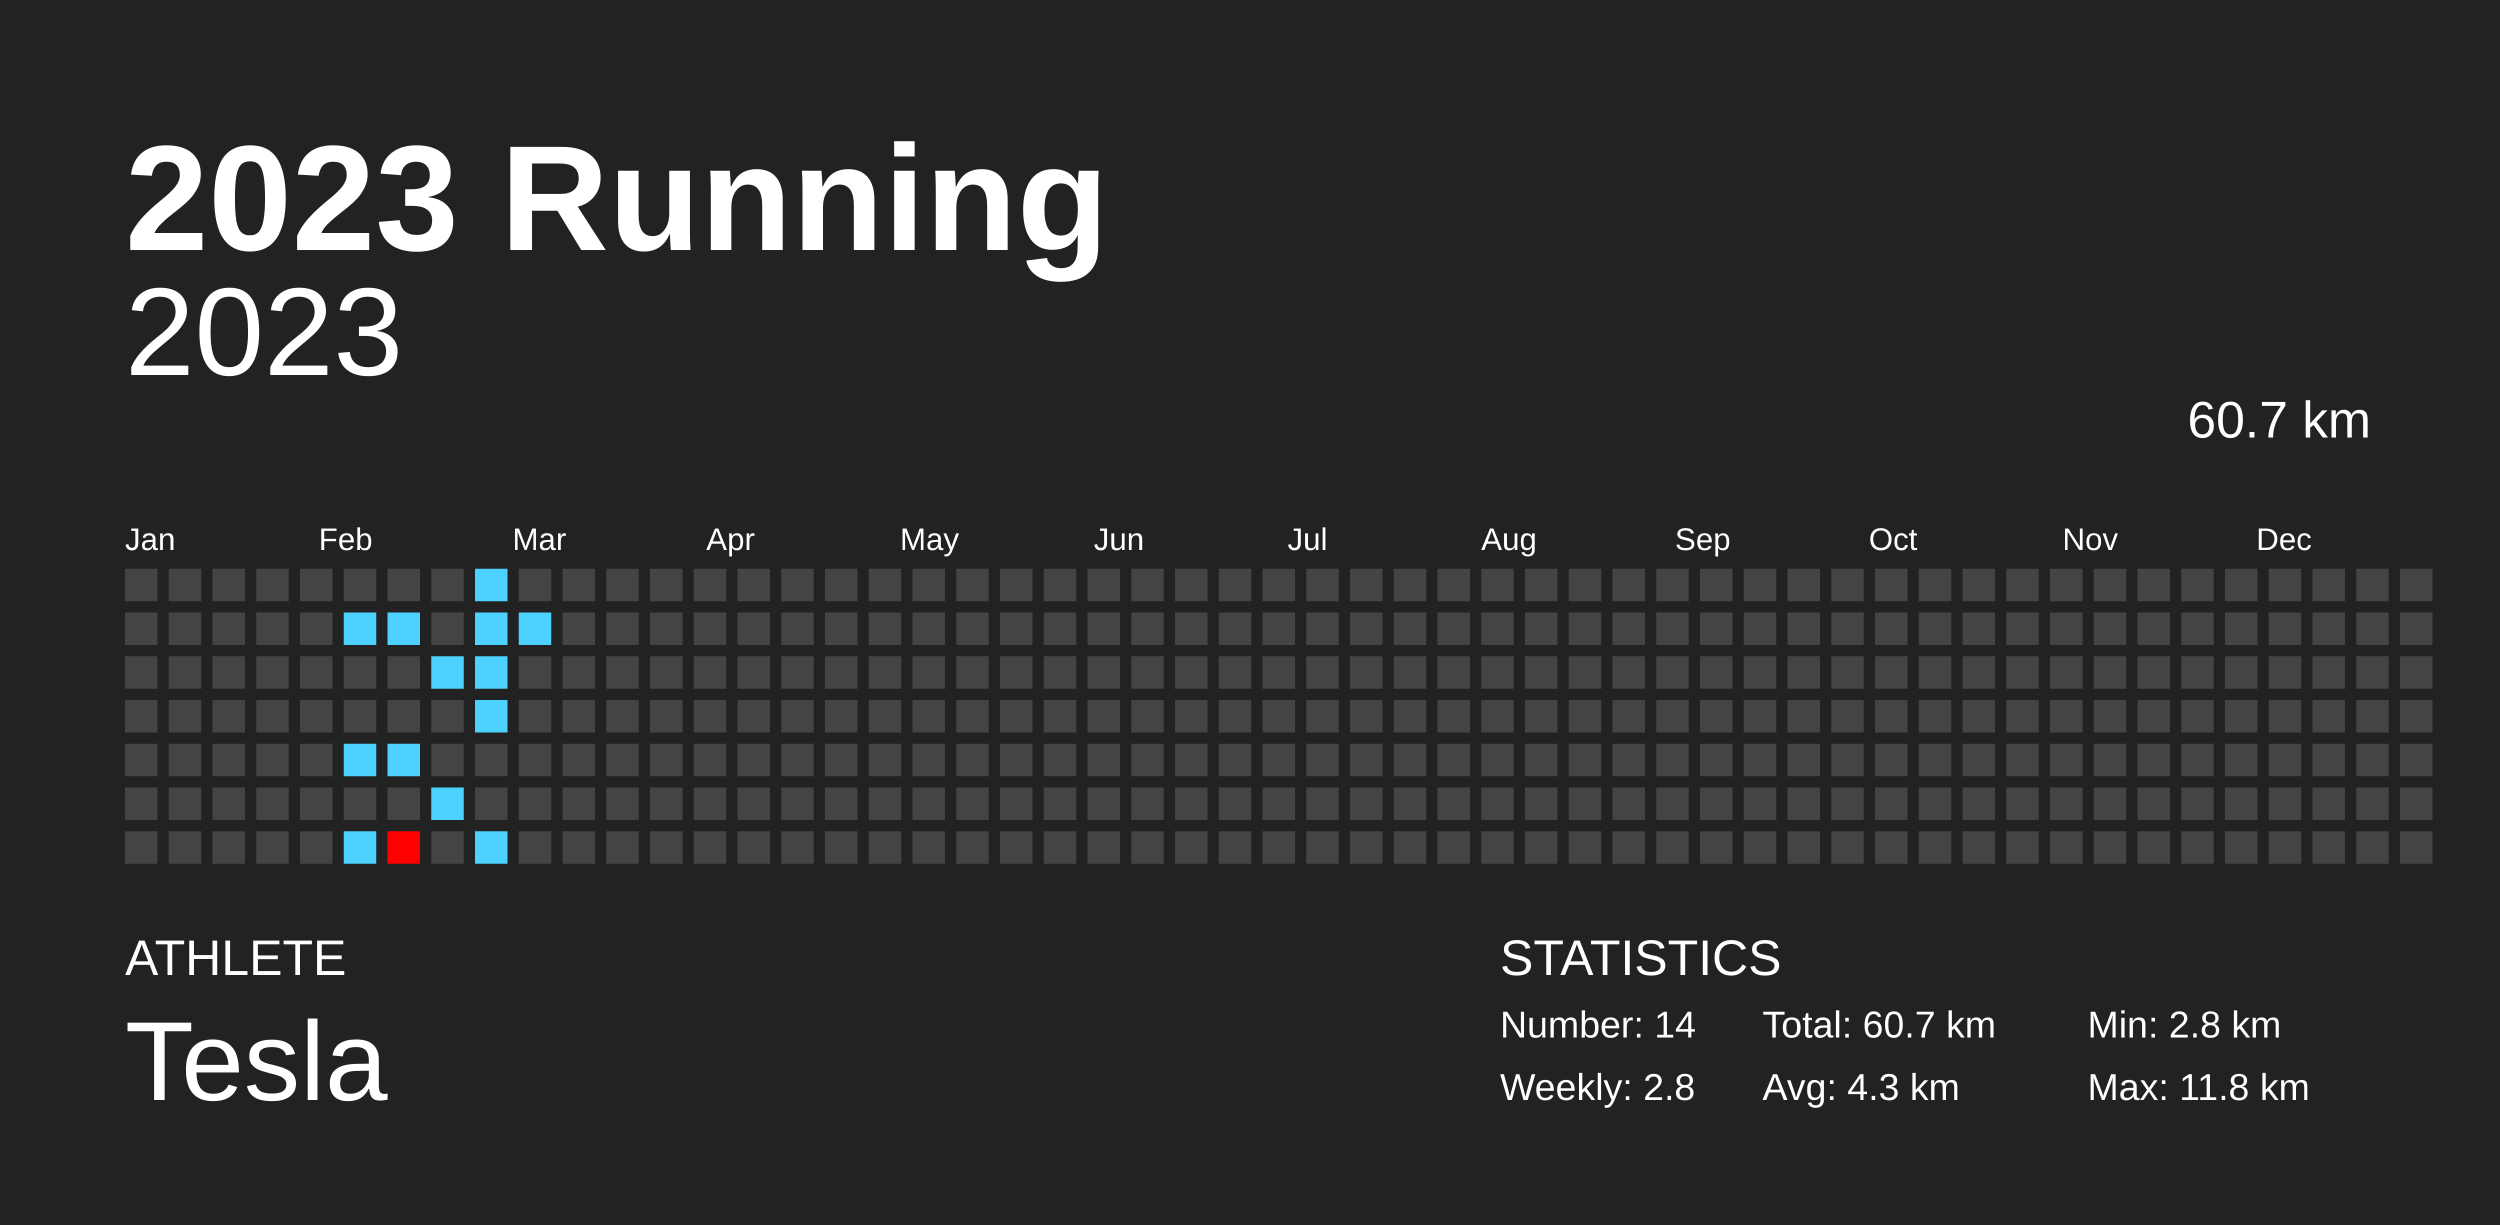
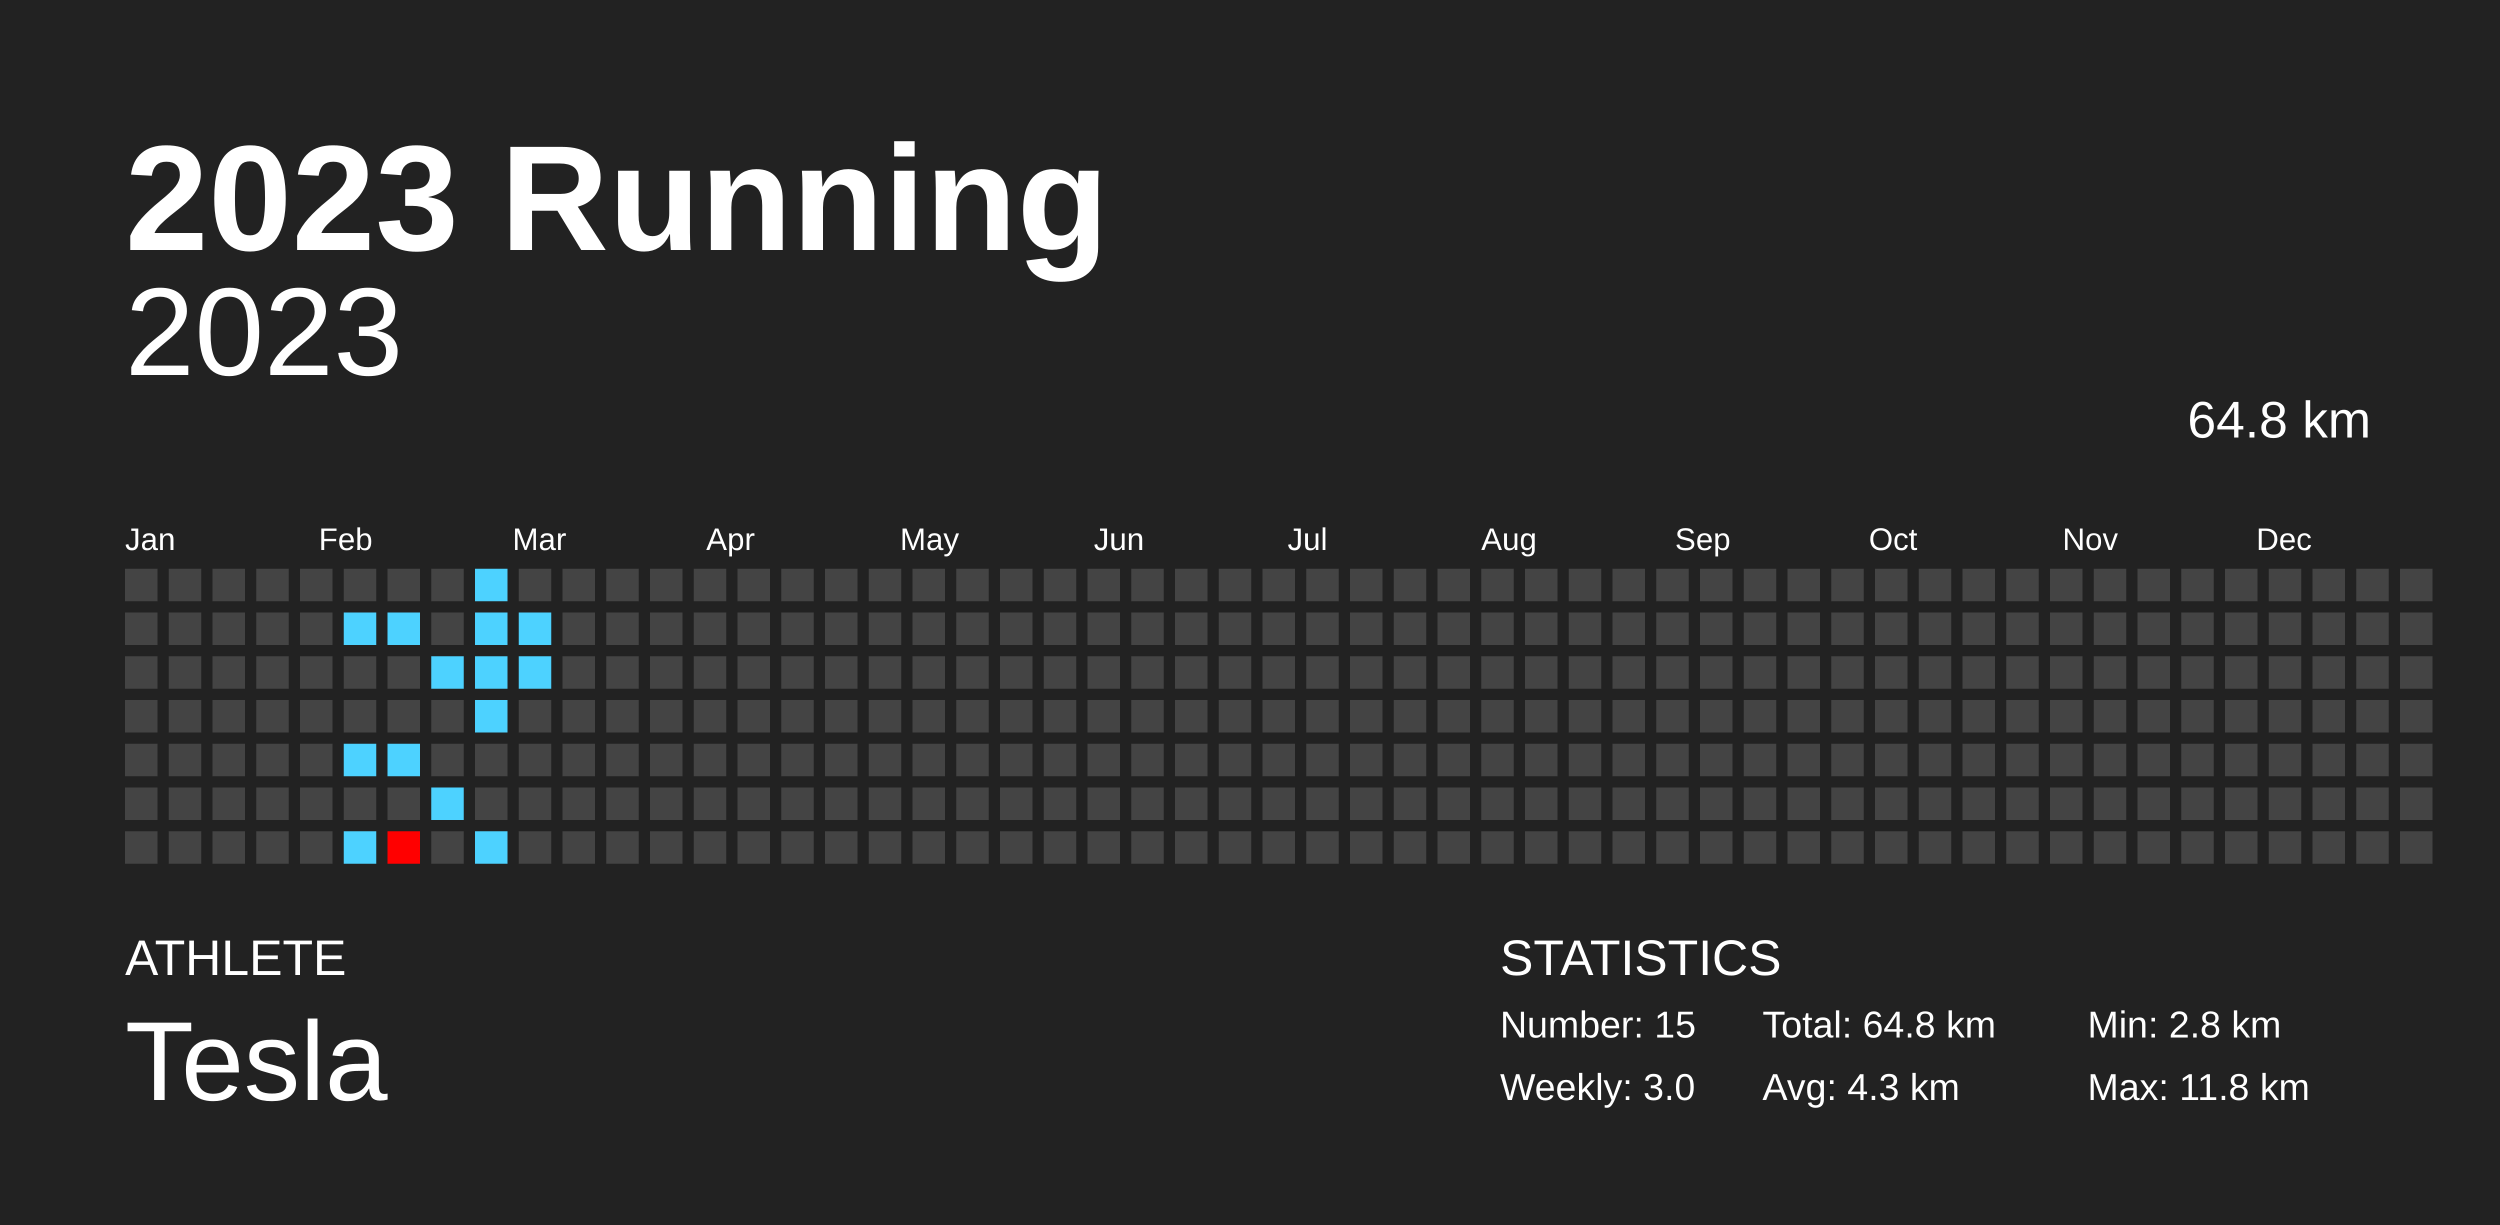
<svg xmlns="http://www.w3.org/2000/svg" baseProfile="full" height="98mm" version="1.1" viewBox="0,0,200,98" width="200mm">
  <defs />
  <rect fill="#222222" height="98" width="200" x="0" y="0" />
  <text fill="#FFFFFF" style="font-size:12px; font-family:Arial; font-weight:bold;" x="10" y="20">2023 Running</text>
  <text fill="#FFFFFF" style="font-size:4px; font-family:Arial" x="10" y="78">ATHLETE</text>
  <text fill="#FFFFFF" style="font-size:9px; font-family:Arial" x="10" y="88">Tesla</text>
  <text fill="#FFFFFF" style="font-size:4px; font-family:Arial" x="120" y="78">STATISTICS</text>
-   <text fill="#FFFFFF" style="font-size:3px; font-family:Arial" x="120" y="83">Number: 14</text>
-   <text fill="#FFFFFF" style="font-size:3px; font-family:Arial" x="120" y="88">Weekly: 2.8</text>
-   <text fill="#FFFFFF" style="font-size:3px; font-family:Arial" x="141" y="83">Total: 60.7 km</text>
+   <text fill="#FFFFFF" style="font-size:3px; font-family:Arial" x="120" y="83">Number: 15</text>
+   <text fill="#FFFFFF" style="font-size:3px; font-family:Arial" x="120" y="88">Weekly: 3.0</text>
+   <text fill="#FFFFFF" style="font-size:3px; font-family:Arial" x="141" y="83">Total: 64.8 km</text>
  <text fill="#FFFFFF" style="font-size:3px; font-family:Arial" x="141" y="88">Avg: 4.3 km</text>
  <text fill="#FFFFFF" style="font-size:3px; font-family:Arial" x="167" y="83">Min: 2.8 km</text>
  <text fill="#FFFFFF" style="font-size:3px; font-family:Arial" x="167" y="88">Max: 11.8 km</text>
  <text alignment-baseline="hanging" fill="#FFFFFF" style="font-size:10.0px; font-family:Arial;" x="10" y="30">2023</text>
-   <text alignment-baseline="hanging" fill="#FFFFFF" style="font-size:4.125px; font-family:Arial;" x="175" y="35">60.7 km</text>
+   <text alignment-baseline="hanging" fill="#FFFFFF" style="font-size:4.125px; font-family:Arial;" x="175" y="35">64.8 km</text>
  <text fill="#FFFFFF" style="font-size:2.5px; font-family:Arial" x="10.0" y="44">Jan</text>
  <text fill="#FFFFFF" style="font-size:2.5px; font-family:Arial" x="25.5" y="44">Feb</text>
  <text fill="#FFFFFF" style="font-size:2.5px; font-family:Arial" x="41.0" y="44">Mar</text>
  <text fill="#FFFFFF" style="font-size:2.5px; font-family:Arial" x="56.5" y="44">Apr</text>
  <text fill="#FFFFFF" style="font-size:2.5px; font-family:Arial" x="72.0" y="44">May</text>
  <text fill="#FFFFFF" style="font-size:2.5px; font-family:Arial" x="87.5" y="44">Jun</text>
  <text fill="#FFFFFF" style="font-size:2.5px; font-family:Arial" x="103.0" y="44">Jul</text>
  <text fill="#FFFFFF" style="font-size:2.5px; font-family:Arial" x="118.5" y="44">Aug</text>
  <text fill="#FFFFFF" style="font-size:2.5px; font-family:Arial" x="134.0" y="44">Sep</text>
  <text fill="#FFFFFF" style="font-size:2.5px; font-family:Arial" x="149.5" y="44">Oct</text>
  <text fill="#FFFFFF" style="font-size:2.5px; font-family:Arial" x="165.0" y="44">Nov</text>
  <text fill="#FFFFFF" style="font-size:2.5px; font-family:Arial" x="180.5" y="44">Dec</text>
  <rect fill="#444444" height="2.6" width="2.6" x="10.0" y="45.5" />
  <rect fill="#444444" height="2.6" width="2.6" x="10.0" y="49.0" />
  <rect fill="#444444" height="2.6" width="2.6" x="10.0" y="52.5" />
  <rect fill="#444444" height="2.6" width="2.6" x="10.0" y="56.0" />
  <rect fill="#444444" height="2.6" width="2.6" x="10.0" y="59.5" />
  <rect fill="#444444" height="2.6" width="2.6" x="10.0" y="63.0" />
  <rect fill="#444444" height="2.6" width="2.6" x="10.0" y="66.5" />
  <rect fill="#444444" height="2.6" width="2.6" x="13.5" y="45.5" />
  <rect fill="#444444" height="2.6" width="2.6" x="13.5" y="49.0" />
  <rect fill="#444444" height="2.6" width="2.6" x="13.5" y="52.5" />
  <rect fill="#444444" height="2.6" width="2.6" x="13.5" y="56.0" />
  <rect fill="#444444" height="2.6" width="2.6" x="13.5" y="59.5" />
  <rect fill="#444444" height="2.6" width="2.6" x="13.5" y="63.0" />
  <rect fill="#444444" height="2.6" width="2.6" x="13.5" y="66.5" />
  <rect fill="#444444" height="2.6" width="2.6" x="17.0" y="45.5" />
  <rect fill="#444444" height="2.6" width="2.6" x="17.0" y="49.0" />
  <rect fill="#444444" height="2.6" width="2.6" x="17.0" y="52.5" />
  <rect fill="#444444" height="2.6" width="2.6" x="17.0" y="56.0" />
  <rect fill="#444444" height="2.6" width="2.6" x="17.0" y="59.5" />
  <rect fill="#444444" height="2.6" width="2.6" x="17.0" y="63.0" />
  <rect fill="#444444" height="2.6" width="2.6" x="17.0" y="66.5" />
  <rect fill="#444444" height="2.6" width="2.6" x="20.5" y="45.5" />
  <rect fill="#444444" height="2.6" width="2.6" x="20.5" y="49.0" />
  <rect fill="#444444" height="2.6" width="2.6" x="20.5" y="52.5" />
  <rect fill="#444444" height="2.6" width="2.6" x="20.5" y="56.0" />
  <rect fill="#444444" height="2.6" width="2.6" x="20.5" y="59.5" />
  <rect fill="#444444" height="2.6" width="2.6" x="20.5" y="63.0" />
  <rect fill="#444444" height="2.6" width="2.6" x="20.5" y="66.5" />
  <rect fill="#444444" height="2.6" width="2.6" x="24.0" y="45.5" />
  <rect fill="#444444" height="2.6" width="2.6" x="24.0" y="49.0" />
  <rect fill="#444444" height="2.6" width="2.6" x="24.0" y="52.5" />
  <rect fill="#444444" height="2.6" width="2.6" x="24.0" y="56.0" />
  <rect fill="#444444" height="2.6" width="2.6" x="24.0" y="59.5" />
  <rect fill="#444444" height="2.6" width="2.6" x="24.0" y="63.0" />
  <rect fill="#444444" height="2.6" width="2.6" x="24.0" y="66.5" />
  <rect fill="#444444" height="2.6" width="2.6" x="27.5" y="45.5" />
  <rect fill="#4dd2ff" height="2.6" width="2.6" x="27.5" y="49.0" />
  <rect fill="#444444" height="2.6" width="2.6" x="27.5" y="52.5" />
  <rect fill="#444444" height="2.6" width="2.6" x="27.5" y="56.0" />
  <rect fill="#4dd2ff" height="2.6" width="2.6" x="27.5" y="59.5" />
  <rect fill="#444444" height="2.6" width="2.6" x="27.5" y="63.0" />
  <rect fill="#4dd2ff" height="2.6" width="2.6" x="27.5" y="66.5" />
  <rect fill="#444444" height="2.6" width="2.6" x="31.0" y="45.5" />
  <rect fill="#4dd2ff" height="2.6" width="2.6" x="31.0" y="49.0" />
  <rect fill="#444444" height="2.6" width="2.6" x="31.0" y="52.5" />
  <rect fill="#444444" height="2.6" width="2.6" x="31.0" y="56.0" />
  <rect fill="#4dd2ff" height="2.6" width="2.6" x="31.0" y="59.5" />
  <rect fill="#444444" height="2.6" width="2.6" x="31.0" y="63.0" />
  <rect fill="#ff0000" height="2.6" width="2.6" x="31.0" y="66.5" />
  <rect fill="#444444" height="2.6" width="2.6" x="34.5" y="45.5" />
  <rect fill="#444444" height="2.6" width="2.6" x="34.5" y="49.0" />
  <rect fill="#4dd2ff" height="2.6" width="2.6" x="34.5" y="52.5" />
  <rect fill="#444444" height="2.6" width="2.6" x="34.5" y="56.0" />
  <rect fill="#444444" height="2.6" width="2.6" x="34.5" y="59.5" />
  <rect fill="#4dd2ff" height="2.6" width="2.6" x="34.5" y="63.0" />
  <rect fill="#444444" height="2.6" width="2.6" x="34.5" y="66.5" />
  <rect fill="#4dd2ff" height="2.6" width="2.6" x="38.0" y="45.5" />
  <rect fill="#4dd2ff" height="2.6" width="2.6" x="38.0" y="49.0" />
  <rect fill="#4dd2ff" height="2.6" width="2.6" x="38.0" y="52.5" />
  <rect fill="#4dd2ff" height="2.6" width="2.6" x="38.0" y="56.0" />
  <rect fill="#444444" height="2.6" width="2.6" x="38.0" y="59.5" />
  <rect fill="#444444" height="2.6" width="2.6" x="38.0" y="63.0" />
  <rect fill="#4dd2ff" height="2.6" width="2.6" x="38.0" y="66.5" />
  <rect fill="#444444" height="2.6" width="2.6" x="41.5" y="45.5" />
  <rect fill="#4dd2ff" height="2.6" width="2.6" x="41.5" y="49.0" />
-   <rect fill="#444444" height="2.6" width="2.6" x="41.5" y="52.5" />
+   <rect fill="#4dd2ff" height="2.6" width="2.6" x="41.5" y="52.5" />
  <rect fill="#444444" height="2.6" width="2.6" x="41.5" y="56.0" />
  <rect fill="#444444" height="2.6" width="2.6" x="41.5" y="59.5" />
  <rect fill="#444444" height="2.6" width="2.6" x="41.5" y="63.0" />
  <rect fill="#444444" height="2.6" width="2.6" x="41.5" y="66.5" />
  <rect fill="#444444" height="2.6" width="2.6" x="45.0" y="45.5" />
  <rect fill="#444444" height="2.6" width="2.6" x="45.0" y="49.0" />
  <rect fill="#444444" height="2.6" width="2.6" x="45.0" y="52.5" />
  <rect fill="#444444" height="2.6" width="2.6" x="45.0" y="56.0" />
  <rect fill="#444444" height="2.6" width="2.6" x="45.0" y="59.5" />
  <rect fill="#444444" height="2.6" width="2.6" x="45.0" y="63.0" />
  <rect fill="#444444" height="2.6" width="2.6" x="45.0" y="66.5" />
  <rect fill="#444444" height="2.6" width="2.6" x="48.5" y="45.5" />
  <rect fill="#444444" height="2.6" width="2.6" x="48.5" y="49.0" />
  <rect fill="#444444" height="2.6" width="2.6" x="48.5" y="52.5" />
  <rect fill="#444444" height="2.6" width="2.6" x="48.5" y="56.0" />
  <rect fill="#444444" height="2.6" width="2.6" x="48.5" y="59.5" />
  <rect fill="#444444" height="2.6" width="2.6" x="48.5" y="63.0" />
  <rect fill="#444444" height="2.6" width="2.6" x="48.5" y="66.5" />
  <rect fill="#444444" height="2.6" width="2.6" x="52.0" y="45.5" />
  <rect fill="#444444" height="2.6" width="2.6" x="52.0" y="49.0" />
  <rect fill="#444444" height="2.6" width="2.6" x="52.0" y="52.5" />
  <rect fill="#444444" height="2.6" width="2.6" x="52.0" y="56.0" />
  <rect fill="#444444" height="2.6" width="2.6" x="52.0" y="59.5" />
  <rect fill="#444444" height="2.6" width="2.6" x="52.0" y="63.0" />
  <rect fill="#444444" height="2.6" width="2.6" x="52.0" y="66.5" />
  <rect fill="#444444" height="2.6" width="2.6" x="55.5" y="45.5" />
  <rect fill="#444444" height="2.6" width="2.6" x="55.5" y="49.0" />
  <rect fill="#444444" height="2.6" width="2.6" x="55.5" y="52.5" />
  <rect fill="#444444" height="2.6" width="2.6" x="55.5" y="56.0" />
  <rect fill="#444444" height="2.6" width="2.6" x="55.5" y="59.5" />
  <rect fill="#444444" height="2.6" width="2.6" x="55.5" y="63.0" />
  <rect fill="#444444" height="2.6" width="2.6" x="55.5" y="66.5" />
  <rect fill="#444444" height="2.6" width="2.6" x="59.0" y="45.5" />
  <rect fill="#444444" height="2.6" width="2.6" x="59.0" y="49.0" />
  <rect fill="#444444" height="2.6" width="2.6" x="59.0" y="52.5" />
  <rect fill="#444444" height="2.6" width="2.6" x="59.0" y="56.0" />
  <rect fill="#444444" height="2.6" width="2.6" x="59.0" y="59.5" />
  <rect fill="#444444" height="2.6" width="2.6" x="59.0" y="63.0" />
  <rect fill="#444444" height="2.6" width="2.6" x="59.0" y="66.5" />
  <rect fill="#444444" height="2.6" width="2.6" x="62.5" y="45.5" />
  <rect fill="#444444" height="2.6" width="2.6" x="62.5" y="49.0" />
  <rect fill="#444444" height="2.6" width="2.6" x="62.5" y="52.5" />
  <rect fill="#444444" height="2.6" width="2.6" x="62.5" y="56.0" />
  <rect fill="#444444" height="2.6" width="2.6" x="62.5" y="59.5" />
  <rect fill="#444444" height="2.6" width="2.6" x="62.5" y="63.0" />
  <rect fill="#444444" height="2.6" width="2.6" x="62.5" y="66.5" />
  <rect fill="#444444" height="2.6" width="2.6" x="66.0" y="45.5" />
  <rect fill="#444444" height="2.6" width="2.6" x="66.0" y="49.0" />
  <rect fill="#444444" height="2.6" width="2.6" x="66.0" y="52.5" />
  <rect fill="#444444" height="2.6" width="2.6" x="66.0" y="56.0" />
  <rect fill="#444444" height="2.6" width="2.6" x="66.0" y="59.5" />
  <rect fill="#444444" height="2.6" width="2.6" x="66.0" y="63.0" />
  <rect fill="#444444" height="2.6" width="2.6" x="66.0" y="66.5" />
  <rect fill="#444444" height="2.6" width="2.6" x="69.5" y="45.5" />
  <rect fill="#444444" height="2.6" width="2.6" x="69.5" y="49.0" />
  <rect fill="#444444" height="2.6" width="2.6" x="69.5" y="52.5" />
  <rect fill="#444444" height="2.6" width="2.6" x="69.5" y="56.0" />
  <rect fill="#444444" height="2.6" width="2.6" x="69.5" y="59.5" />
  <rect fill="#444444" height="2.6" width="2.6" x="69.5" y="63.0" />
  <rect fill="#444444" height="2.6" width="2.6" x="69.5" y="66.5" />
  <rect fill="#444444" height="2.6" width="2.6" x="73.0" y="45.5" />
  <rect fill="#444444" height="2.6" width="2.6" x="73.0" y="49.0" />
  <rect fill="#444444" height="2.6" width="2.6" x="73.0" y="52.5" />
  <rect fill="#444444" height="2.6" width="2.6" x="73.0" y="56.0" />
  <rect fill="#444444" height="2.6" width="2.6" x="73.0" y="59.5" />
  <rect fill="#444444" height="2.6" width="2.6" x="73.0" y="63.0" />
  <rect fill="#444444" height="2.6" width="2.6" x="73.0" y="66.5" />
  <rect fill="#444444" height="2.6" width="2.6" x="76.5" y="45.5" />
  <rect fill="#444444" height="2.6" width="2.6" x="76.5" y="49.0" />
  <rect fill="#444444" height="2.6" width="2.6" x="76.5" y="52.5" />
  <rect fill="#444444" height="2.6" width="2.6" x="76.5" y="56.0" />
  <rect fill="#444444" height="2.6" width="2.6" x="76.5" y="59.5" />
  <rect fill="#444444" height="2.6" width="2.6" x="76.5" y="63.0" />
  <rect fill="#444444" height="2.6" width="2.6" x="76.5" y="66.5" />
  <rect fill="#444444" height="2.6" width="2.6" x="80.0" y="45.5" />
  <rect fill="#444444" height="2.6" width="2.6" x="80.0" y="49.0" />
  <rect fill="#444444" height="2.6" width="2.6" x="80.0" y="52.5" />
  <rect fill="#444444" height="2.6" width="2.6" x="80.0" y="56.0" />
  <rect fill="#444444" height="2.6" width="2.6" x="80.0" y="59.5" />
  <rect fill="#444444" height="2.6" width="2.6" x="80.0" y="63.0" />
  <rect fill="#444444" height="2.6" width="2.6" x="80.0" y="66.5" />
  <rect fill="#444444" height="2.6" width="2.6" x="83.5" y="45.5" />
  <rect fill="#444444" height="2.6" width="2.6" x="83.5" y="49.0" />
  <rect fill="#444444" height="2.6" width="2.6" x="83.5" y="52.5" />
  <rect fill="#444444" height="2.6" width="2.6" x="83.5" y="56.0" />
  <rect fill="#444444" height="2.6" width="2.6" x="83.5" y="59.5" />
  <rect fill="#444444" height="2.6" width="2.6" x="83.5" y="63.0" />
  <rect fill="#444444" height="2.6" width="2.6" x="83.5" y="66.5" />
  <rect fill="#444444" height="2.6" width="2.6" x="87.0" y="45.5" />
  <rect fill="#444444" height="2.6" width="2.6" x="87.0" y="49.0" />
  <rect fill="#444444" height="2.6" width="2.6" x="87.0" y="52.5" />
  <rect fill="#444444" height="2.6" width="2.6" x="87.0" y="56.0" />
  <rect fill="#444444" height="2.6" width="2.6" x="87.0" y="59.5" />
  <rect fill="#444444" height="2.6" width="2.6" x="87.0" y="63.0" />
  <rect fill="#444444" height="2.6" width="2.6" x="87.0" y="66.5" />
  <rect fill="#444444" height="2.6" width="2.6" x="90.5" y="45.5" />
  <rect fill="#444444" height="2.6" width="2.6" x="90.5" y="49.0" />
  <rect fill="#444444" height="2.6" width="2.6" x="90.5" y="52.5" />
  <rect fill="#444444" height="2.6" width="2.6" x="90.5" y="56.0" />
  <rect fill="#444444" height="2.6" width="2.6" x="90.5" y="59.5" />
  <rect fill="#444444" height="2.6" width="2.6" x="90.5" y="63.0" />
  <rect fill="#444444" height="2.6" width="2.6" x="90.5" y="66.5" />
  <rect fill="#444444" height="2.6" width="2.6" x="94.0" y="45.5" />
  <rect fill="#444444" height="2.6" width="2.6" x="94.0" y="49.0" />
  <rect fill="#444444" height="2.6" width="2.6" x="94.0" y="52.5" />
  <rect fill="#444444" height="2.6" width="2.6" x="94.0" y="56.0" />
  <rect fill="#444444" height="2.6" width="2.6" x="94.0" y="59.5" />
  <rect fill="#444444" height="2.6" width="2.6" x="94.0" y="63.0" />
  <rect fill="#444444" height="2.6" width="2.6" x="94.0" y="66.5" />
  <rect fill="#444444" height="2.6" width="2.6" x="97.5" y="45.5" />
  <rect fill="#444444" height="2.6" width="2.6" x="97.5" y="49.0" />
  <rect fill="#444444" height="2.6" width="2.6" x="97.5" y="52.5" />
  <rect fill="#444444" height="2.6" width="2.6" x="97.5" y="56.0" />
  <rect fill="#444444" height="2.6" width="2.6" x="97.5" y="59.5" />
  <rect fill="#444444" height="2.6" width="2.6" x="97.5" y="63.0" />
  <rect fill="#444444" height="2.6" width="2.6" x="97.5" y="66.5" />
  <rect fill="#444444" height="2.6" width="2.6" x="101.0" y="45.5" />
  <rect fill="#444444" height="2.6" width="2.6" x="101.0" y="49.0" />
  <rect fill="#444444" height="2.6" width="2.6" x="101.0" y="52.5" />
  <rect fill="#444444" height="2.6" width="2.6" x="101.0" y="56.0" />
  <rect fill="#444444" height="2.6" width="2.6" x="101.0" y="59.5" />
  <rect fill="#444444" height="2.6" width="2.6" x="101.0" y="63.0" />
  <rect fill="#444444" height="2.6" width="2.6" x="101.0" y="66.5" />
  <rect fill="#444444" height="2.6" width="2.6" x="104.5" y="45.5" />
  <rect fill="#444444" height="2.6" width="2.6" x="104.5" y="49.0" />
  <rect fill="#444444" height="2.6" width="2.6" x="104.5" y="52.5" />
  <rect fill="#444444" height="2.6" width="2.6" x="104.5" y="56.0" />
  <rect fill="#444444" height="2.6" width="2.6" x="104.5" y="59.5" />
  <rect fill="#444444" height="2.6" width="2.6" x="104.5" y="63.0" />
  <rect fill="#444444" height="2.6" width="2.6" x="104.5" y="66.5" />
  <rect fill="#444444" height="2.6" width="2.6" x="108.0" y="45.5" />
  <rect fill="#444444" height="2.6" width="2.6" x="108.0" y="49.0" />
  <rect fill="#444444" height="2.6" width="2.6" x="108.0" y="52.5" />
  <rect fill="#444444" height="2.6" width="2.6" x="108.0" y="56.0" />
  <rect fill="#444444" height="2.6" width="2.6" x="108.0" y="59.5" />
  <rect fill="#444444" height="2.6" width="2.6" x="108.0" y="63.0" />
  <rect fill="#444444" height="2.6" width="2.6" x="108.0" y="66.5" />
  <rect fill="#444444" height="2.6" width="2.6" x="111.5" y="45.5" />
  <rect fill="#444444" height="2.6" width="2.6" x="111.5" y="49.0" />
  <rect fill="#444444" height="2.6" width="2.6" x="111.5" y="52.5" />
  <rect fill="#444444" height="2.6" width="2.6" x="111.5" y="56.0" />
  <rect fill="#444444" height="2.6" width="2.6" x="111.5" y="59.5" />
  <rect fill="#444444" height="2.6" width="2.6" x="111.5" y="63.0" />
  <rect fill="#444444" height="2.6" width="2.6" x="111.5" y="66.5" />
  <rect fill="#444444" height="2.6" width="2.6" x="115.0" y="45.5" />
  <rect fill="#444444" height="2.6" width="2.6" x="115.0" y="49.0" />
  <rect fill="#444444" height="2.6" width="2.6" x="115.0" y="52.5" />
  <rect fill="#444444" height="2.6" width="2.6" x="115.0" y="56.0" />
  <rect fill="#444444" height="2.6" width="2.6" x="115.0" y="59.5" />
  <rect fill="#444444" height="2.6" width="2.6" x="115.0" y="63.0" />
  <rect fill="#444444" height="2.6" width="2.6" x="115.0" y="66.5" />
  <rect fill="#444444" height="2.6" width="2.6" x="118.5" y="45.5" />
  <rect fill="#444444" height="2.6" width="2.6" x="118.5" y="49.0" />
  <rect fill="#444444" height="2.6" width="2.6" x="118.5" y="52.5" />
  <rect fill="#444444" height="2.6" width="2.6" x="118.5" y="56.0" />
  <rect fill="#444444" height="2.6" width="2.6" x="118.5" y="59.5" />
  <rect fill="#444444" height="2.6" width="2.6" x="118.5" y="63.0" />
  <rect fill="#444444" height="2.6" width="2.6" x="118.5" y="66.5" />
  <rect fill="#444444" height="2.6" width="2.6" x="122.0" y="45.5" />
  <rect fill="#444444" height="2.6" width="2.6" x="122.0" y="49.0" />
  <rect fill="#444444" height="2.6" width="2.6" x="122.0" y="52.5" />
  <rect fill="#444444" height="2.6" width="2.6" x="122.0" y="56.0" />
  <rect fill="#444444" height="2.6" width="2.6" x="122.0" y="59.5" />
  <rect fill="#444444" height="2.6" width="2.6" x="122.0" y="63.0" />
  <rect fill="#444444" height="2.6" width="2.6" x="122.0" y="66.5" />
  <rect fill="#444444" height="2.6" width="2.6" x="125.5" y="45.5" />
  <rect fill="#444444" height="2.6" width="2.6" x="125.5" y="49.0" />
  <rect fill="#444444" height="2.6" width="2.6" x="125.5" y="52.5" />
  <rect fill="#444444" height="2.6" width="2.6" x="125.5" y="56.0" />
  <rect fill="#444444" height="2.6" width="2.6" x="125.5" y="59.5" />
  <rect fill="#444444" height="2.6" width="2.6" x="125.5" y="63.0" />
  <rect fill="#444444" height="2.6" width="2.6" x="125.5" y="66.5" />
  <rect fill="#444444" height="2.6" width="2.6" x="129.0" y="45.5" />
  <rect fill="#444444" height="2.6" width="2.6" x="129.0" y="49.0" />
  <rect fill="#444444" height="2.6" width="2.6" x="129.0" y="52.5" />
  <rect fill="#444444" height="2.6" width="2.6" x="129.0" y="56.0" />
  <rect fill="#444444" height="2.6" width="2.6" x="129.0" y="59.5" />
  <rect fill="#444444" height="2.6" width="2.6" x="129.0" y="63.0" />
  <rect fill="#444444" height="2.6" width="2.6" x="129.0" y="66.5" />
  <rect fill="#444444" height="2.6" width="2.6" x="132.5" y="45.5" />
  <rect fill="#444444" height="2.6" width="2.6" x="132.5" y="49.0" />
  <rect fill="#444444" height="2.6" width="2.6" x="132.5" y="52.5" />
  <rect fill="#444444" height="2.6" width="2.6" x="132.5" y="56.0" />
  <rect fill="#444444" height="2.6" width="2.6" x="132.5" y="59.5" />
  <rect fill="#444444" height="2.6" width="2.6" x="132.5" y="63.0" />
  <rect fill="#444444" height="2.6" width="2.6" x="132.5" y="66.5" />
  <rect fill="#444444" height="2.6" width="2.6" x="136.0" y="45.5" />
  <rect fill="#444444" height="2.6" width="2.6" x="136.0" y="49.0" />
  <rect fill="#444444" height="2.6" width="2.6" x="136.0" y="52.5" />
  <rect fill="#444444" height="2.6" width="2.6" x="136.0" y="56.0" />
  <rect fill="#444444" height="2.6" width="2.6" x="136.0" y="59.5" />
  <rect fill="#444444" height="2.6" width="2.6" x="136.0" y="63.0" />
  <rect fill="#444444" height="2.6" width="2.6" x="136.0" y="66.5" />
  <rect fill="#444444" height="2.6" width="2.6" x="139.5" y="45.5" />
  <rect fill="#444444" height="2.6" width="2.6" x="139.5" y="49.0" />
  <rect fill="#444444" height="2.6" width="2.6" x="139.5" y="52.5" />
  <rect fill="#444444" height="2.6" width="2.6" x="139.5" y="56.0" />
  <rect fill="#444444" height="2.6" width="2.6" x="139.5" y="59.5" />
  <rect fill="#444444" height="2.6" width="2.6" x="139.5" y="63.0" />
  <rect fill="#444444" height="2.6" width="2.6" x="139.5" y="66.5" />
  <rect fill="#444444" height="2.6" width="2.6" x="143.0" y="45.5" />
  <rect fill="#444444" height="2.6" width="2.6" x="143.0" y="49.0" />
  <rect fill="#444444" height="2.6" width="2.6" x="143.0" y="52.5" />
  <rect fill="#444444" height="2.6" width="2.6" x="143.0" y="56.0" />
  <rect fill="#444444" height="2.6" width="2.6" x="143.0" y="59.5" />
  <rect fill="#444444" height="2.6" width="2.6" x="143.0" y="63.0" />
  <rect fill="#444444" height="2.6" width="2.6" x="143.0" y="66.5" />
  <rect fill="#444444" height="2.6" width="2.6" x="146.5" y="45.5" />
  <rect fill="#444444" height="2.6" width="2.6" x="146.5" y="49.0" />
  <rect fill="#444444" height="2.6" width="2.6" x="146.5" y="52.5" />
  <rect fill="#444444" height="2.6" width="2.6" x="146.5" y="56.0" />
  <rect fill="#444444" height="2.6" width="2.6" x="146.5" y="59.5" />
  <rect fill="#444444" height="2.6" width="2.6" x="146.5" y="63.0" />
  <rect fill="#444444" height="2.6" width="2.6" x="146.5" y="66.5" />
  <rect fill="#444444" height="2.6" width="2.6" x="150.0" y="45.5" />
  <rect fill="#444444" height="2.6" width="2.6" x="150.0" y="49.0" />
  <rect fill="#444444" height="2.6" width="2.6" x="150.0" y="52.5" />
  <rect fill="#444444" height="2.6" width="2.6" x="150.0" y="56.0" />
  <rect fill="#444444" height="2.6" width="2.6" x="150.0" y="59.5" />
  <rect fill="#444444" height="2.6" width="2.6" x="150.0" y="63.0" />
  <rect fill="#444444" height="2.6" width="2.6" x="150.0" y="66.5" />
  <rect fill="#444444" height="2.6" width="2.6" x="153.5" y="45.5" />
  <rect fill="#444444" height="2.6" width="2.6" x="153.5" y="49.0" />
  <rect fill="#444444" height="2.6" width="2.6" x="153.5" y="52.5" />
  <rect fill="#444444" height="2.6" width="2.6" x="153.5" y="56.0" />
  <rect fill="#444444" height="2.6" width="2.6" x="153.5" y="59.5" />
  <rect fill="#444444" height="2.6" width="2.6" x="153.5" y="63.0" />
  <rect fill="#444444" height="2.6" width="2.6" x="153.5" y="66.5" />
  <rect fill="#444444" height="2.6" width="2.6" x="157.0" y="45.5" />
  <rect fill="#444444" height="2.6" width="2.6" x="157.0" y="49.0" />
  <rect fill="#444444" height="2.6" width="2.6" x="157.0" y="52.5" />
  <rect fill="#444444" height="2.6" width="2.6" x="157.0" y="56.0" />
  <rect fill="#444444" height="2.6" width="2.6" x="157.0" y="59.5" />
  <rect fill="#444444" height="2.6" width="2.6" x="157.0" y="63.0" />
  <rect fill="#444444" height="2.6" width="2.6" x="157.0" y="66.5" />
  <rect fill="#444444" height="2.6" width="2.6" x="160.5" y="45.5" />
  <rect fill="#444444" height="2.6" width="2.6" x="160.5" y="49.0" />
  <rect fill="#444444" height="2.6" width="2.6" x="160.5" y="52.5" />
  <rect fill="#444444" height="2.6" width="2.6" x="160.5" y="56.0" />
  <rect fill="#444444" height="2.6" width="2.6" x="160.5" y="59.5" />
  <rect fill="#444444" height="2.6" width="2.6" x="160.5" y="63.0" />
  <rect fill="#444444" height="2.6" width="2.6" x="160.5" y="66.5" />
  <rect fill="#444444" height="2.6" width="2.6" x="164.0" y="45.5" />
  <rect fill="#444444" height="2.6" width="2.6" x="164.0" y="49.0" />
  <rect fill="#444444" height="2.6" width="2.6" x="164.0" y="52.5" />
  <rect fill="#444444" height="2.6" width="2.6" x="164.0" y="56.0" />
  <rect fill="#444444" height="2.6" width="2.6" x="164.0" y="59.5" />
  <rect fill="#444444" height="2.6" width="2.6" x="164.0" y="63.0" />
  <rect fill="#444444" height="2.6" width="2.6" x="164.0" y="66.5" />
  <rect fill="#444444" height="2.6" width="2.6" x="167.5" y="45.5" />
  <rect fill="#444444" height="2.6" width="2.6" x="167.5" y="49.0" />
  <rect fill="#444444" height="2.6" width="2.6" x="167.5" y="52.5" />
  <rect fill="#444444" height="2.6" width="2.6" x="167.5" y="56.0" />
  <rect fill="#444444" height="2.6" width="2.6" x="167.5" y="59.5" />
  <rect fill="#444444" height="2.6" width="2.6" x="167.5" y="63.0" />
  <rect fill="#444444" height="2.6" width="2.6" x="167.5" y="66.5" />
  <rect fill="#444444" height="2.6" width="2.6" x="171.0" y="45.5" />
  <rect fill="#444444" height="2.6" width="2.6" x="171.0" y="49.0" />
  <rect fill="#444444" height="2.6" width="2.6" x="171.0" y="52.5" />
  <rect fill="#444444" height="2.6" width="2.6" x="171.0" y="56.0" />
  <rect fill="#444444" height="2.6" width="2.6" x="171.0" y="59.5" />
  <rect fill="#444444" height="2.6" width="2.6" x="171.0" y="63.0" />
  <rect fill="#444444" height="2.6" width="2.6" x="171.0" y="66.5" />
  <rect fill="#444444" height="2.6" width="2.6" x="174.5" y="45.5" />
  <rect fill="#444444" height="2.6" width="2.6" x="174.5" y="49.0" />
  <rect fill="#444444" height="2.6" width="2.6" x="174.5" y="52.5" />
  <rect fill="#444444" height="2.6" width="2.6" x="174.5" y="56.0" />
  <rect fill="#444444" height="2.6" width="2.6" x="174.5" y="59.5" />
  <rect fill="#444444" height="2.6" width="2.6" x="174.5" y="63.0" />
  <rect fill="#444444" height="2.6" width="2.6" x="174.5" y="66.5" />
  <rect fill="#444444" height="2.6" width="2.6" x="178.0" y="45.5" />
  <rect fill="#444444" height="2.6" width="2.6" x="178.0" y="49.0" />
  <rect fill="#444444" height="2.6" width="2.6" x="178.0" y="52.5" />
  <rect fill="#444444" height="2.6" width="2.6" x="178.0" y="56.0" />
  <rect fill="#444444" height="2.6" width="2.6" x="178.0" y="59.5" />
  <rect fill="#444444" height="2.6" width="2.6" x="178.0" y="63.0" />
  <rect fill="#444444" height="2.6" width="2.6" x="178.0" y="66.5" />
  <rect fill="#444444" height="2.6" width="2.6" x="181.5" y="45.5" />
  <rect fill="#444444" height="2.6" width="2.6" x="181.5" y="49.0" />
  <rect fill="#444444" height="2.6" width="2.6" x="181.5" y="52.5" />
  <rect fill="#444444" height="2.6" width="2.6" x="181.5" y="56.0" />
  <rect fill="#444444" height="2.6" width="2.6" x="181.5" y="59.5" />
  <rect fill="#444444" height="2.6" width="2.6" x="181.5" y="63.0" />
  <rect fill="#444444" height="2.6" width="2.6" x="181.5" y="66.5" />
  <rect fill="#444444" height="2.6" width="2.6" x="185.0" y="45.5" />
  <rect fill="#444444" height="2.6" width="2.6" x="185.0" y="49.0" />
  <rect fill="#444444" height="2.6" width="2.6" x="185.0" y="52.5" />
  <rect fill="#444444" height="2.6" width="2.6" x="185.0" y="56.0" />
  <rect fill="#444444" height="2.6" width="2.6" x="185.0" y="59.5" />
  <rect fill="#444444" height="2.6" width="2.6" x="185.0" y="63.0" />
  <rect fill="#444444" height="2.6" width="2.6" x="185.0" y="66.5" />
  <rect fill="#444444" height="2.6" width="2.6" x="188.5" y="45.5" />
  <rect fill="#444444" height="2.6" width="2.6" x="188.5" y="49.0" />
  <rect fill="#444444" height="2.6" width="2.6" x="188.5" y="52.5" />
  <rect fill="#444444" height="2.6" width="2.6" x="188.5" y="56.0" />
  <rect fill="#444444" height="2.6" width="2.6" x="188.5" y="59.5" />
  <rect fill="#444444" height="2.6" width="2.6" x="188.5" y="63.0" />
  <rect fill="#444444" height="2.6" width="2.6" x="188.5" y="66.5" />
  <rect fill="#444444" height="2.6" width="2.6" x="192.0" y="45.5" />
  <rect fill="#444444" height="2.6" width="2.6" x="192.0" y="49.0" />
  <rect fill="#444444" height="2.6" width="2.6" x="192.0" y="52.5" />
  <rect fill="#444444" height="2.6" width="2.6" x="192.0" y="56.0" />
  <rect fill="#444444" height="2.6" width="2.6" x="192.0" y="59.5" />
  <rect fill="#444444" height="2.6" width="2.6" x="192.0" y="63.0" />
  <rect fill="#444444" height="2.6" width="2.6" x="192.0" y="66.5" />
</svg>
